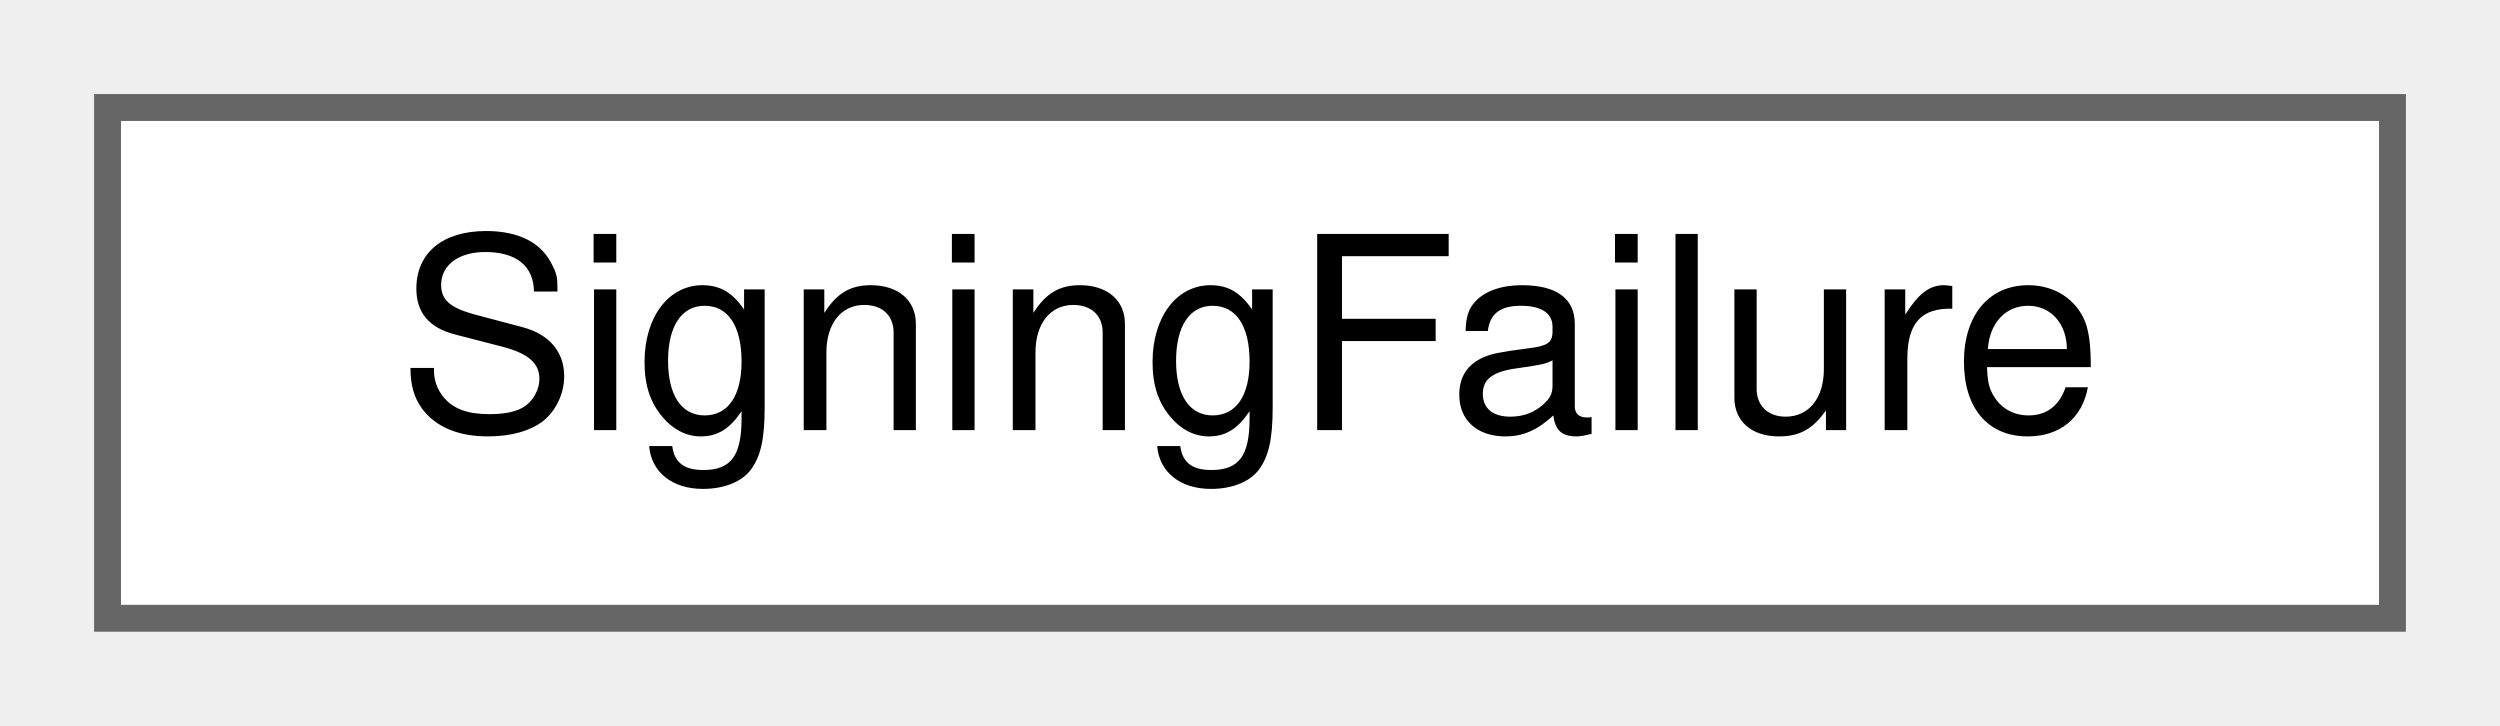
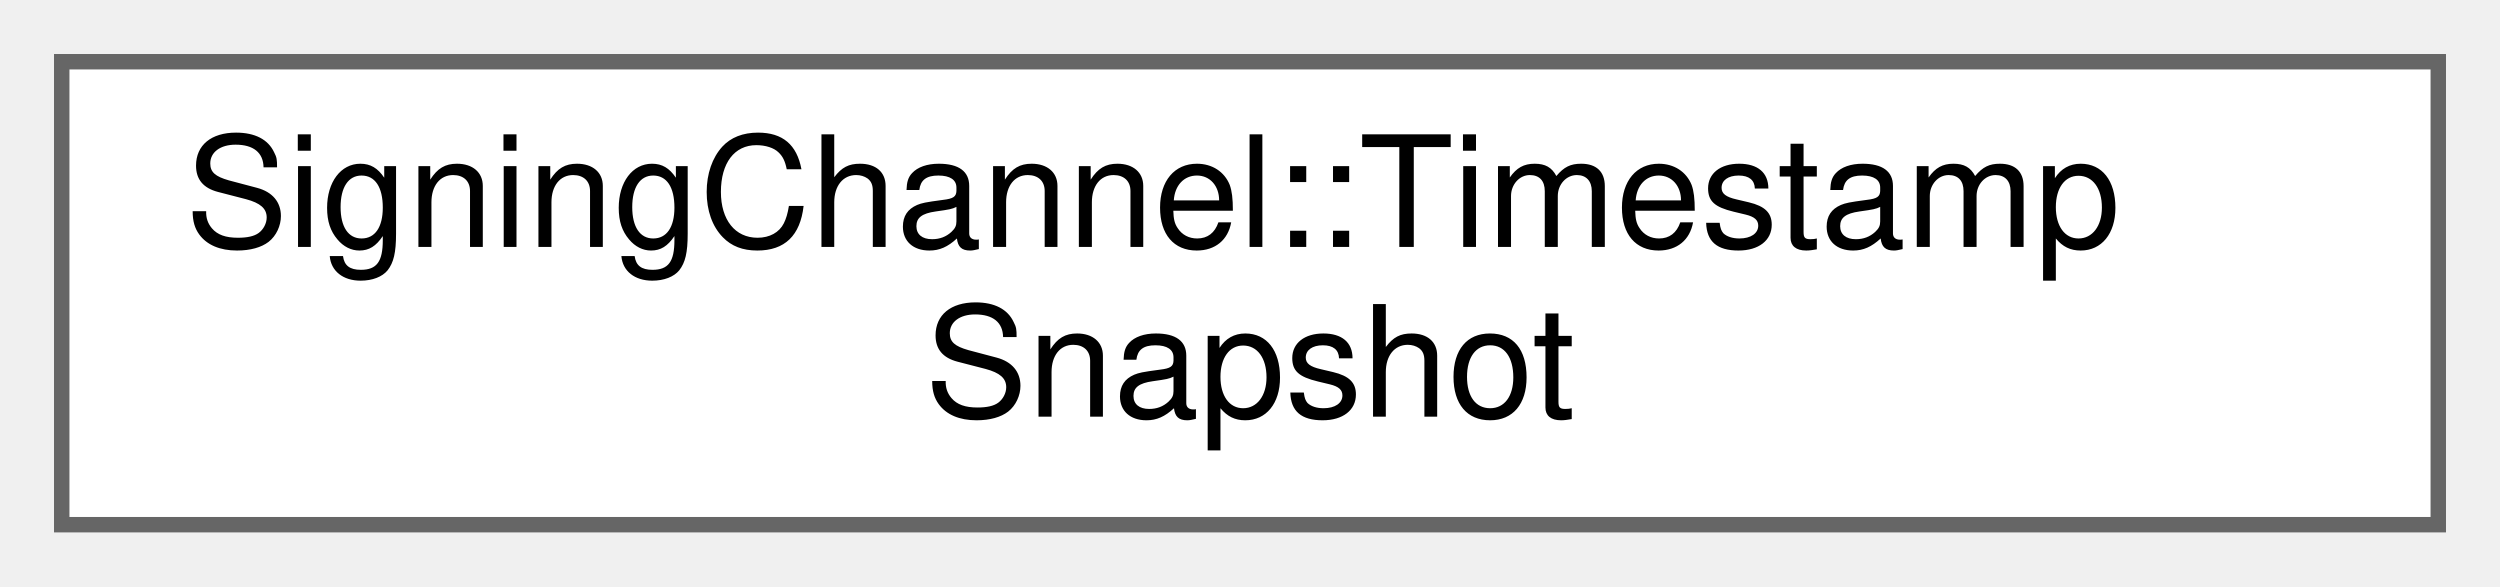
- <svg xmlns="http://www.w3.org/2000/svg" xmlns:xlink="http://www.w3.org/1999/xlink" width="93pt" height="27pt" viewBox="0.00 0.00 93.00 27.00">
-   <g id="graph0" class="graph" transform="scale(1 1) rotate(0) translate(4 23)">
+ <svg xmlns="http://www.w3.org/2000/svg" xmlns:xlink="http://www.w3.org/1999/xlink" width="162pt" height="38pt" viewBox="0.00 0.00 162.00 38.00">
+   <g id="graph0" class="graph" transform="scale(1 1) rotate(0) translate(4 34)">
    <g id="Node000000" class="node">
      <g id="a_Node000000">
-         <a xlink:href="classSigningFailure.html" target="_top" xlink:title="Reason a signing operation failed. Used by SigningController error path and Vehicle::signingFailed.">
-           <polygon fill="white" stroke="#666666" points="85,-19 0,-19 0,0 85,0 85,-19" />
-           <text text-anchor="middle" x="42.5" y="-7" font-family="Helvetica,sans-Serif" font-size="10.00">SigningFailure</text>
+         <a xlink:href="structSigningChannel_1_1TimestampSnapshot.html" target="_top" xlink:title=" ">
+           <polygon fill="white" stroke="#666666" points="154,-30 0,-30 0,0 154,0 154,-30" />
+           <text text-anchor="start" x="8" y="-18" font-family="Helvetica,sans-Serif" font-size="10.00">SigningChannel::Timestamp</text>
+           <text text-anchor="middle" x="77" y="-7" font-family="Helvetica,sans-Serif" font-size="10.00">Snapshot</text>
        </a>
      </g>
    </g>
  </g>
</svg>
